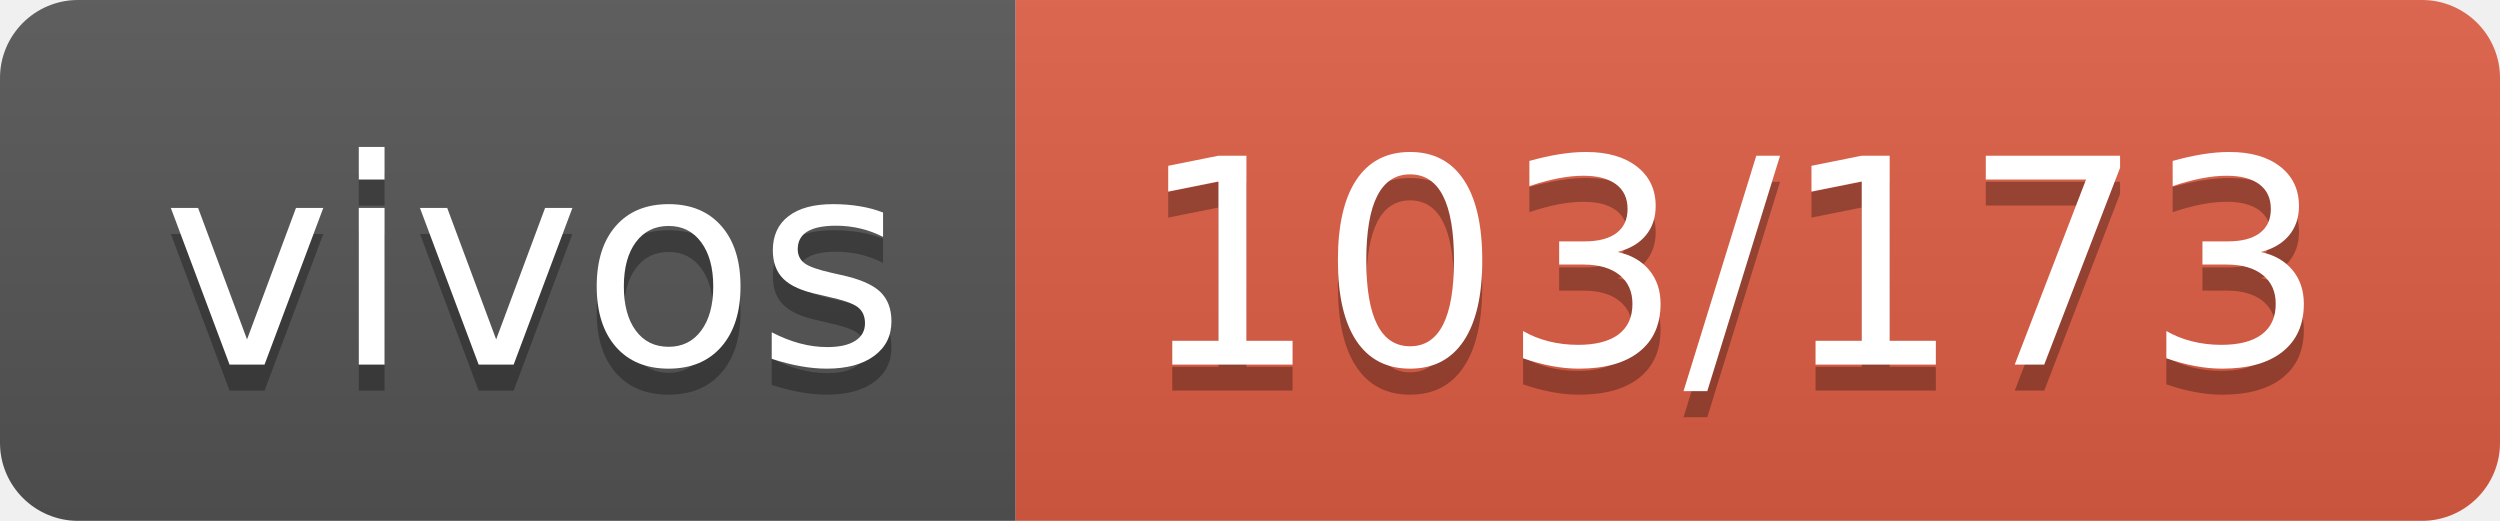
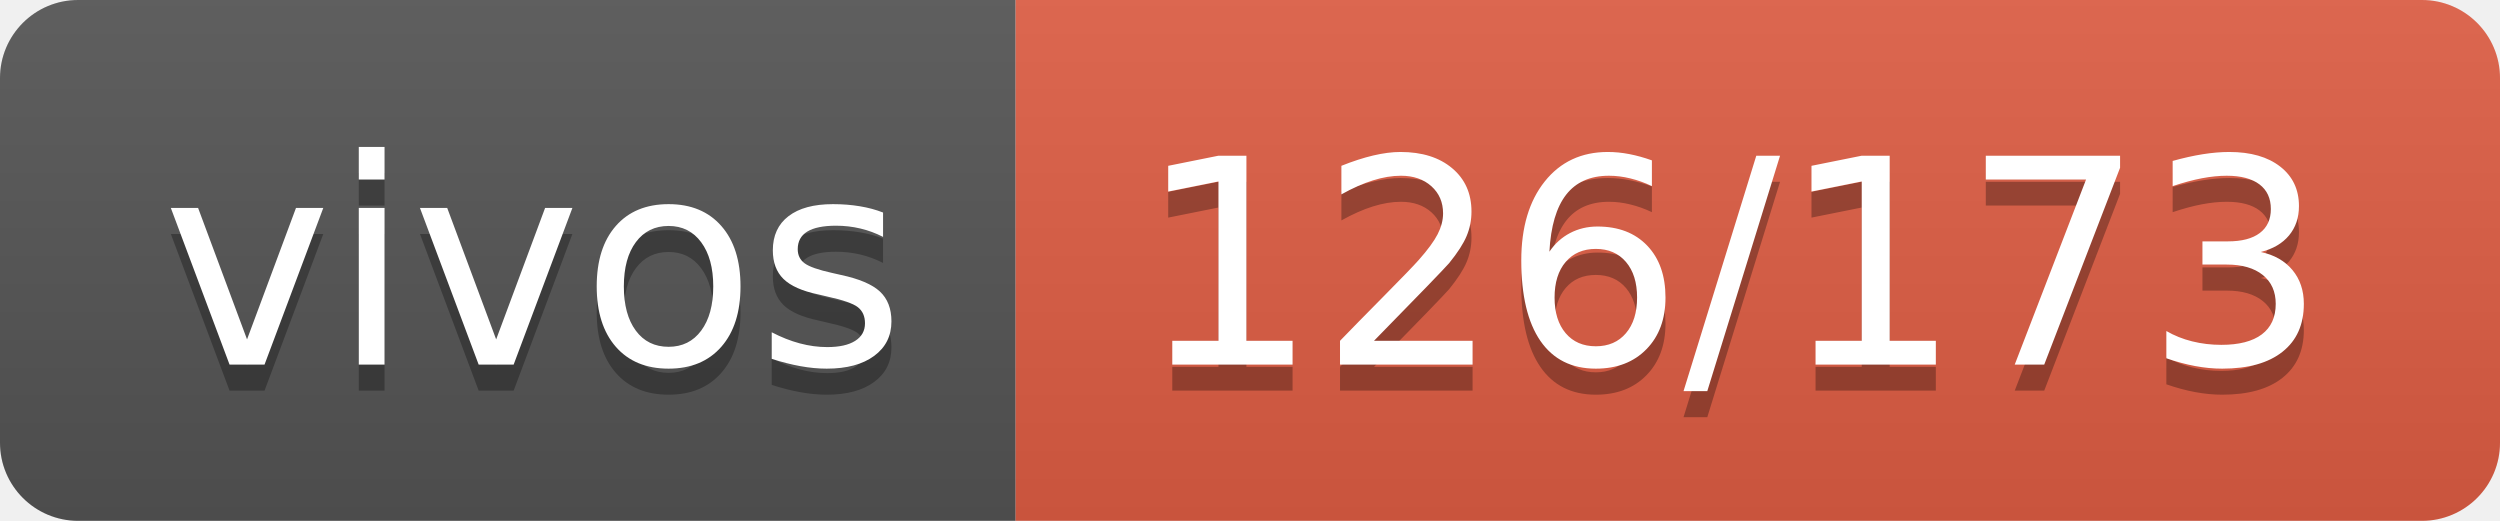
- <svg xmlns="http://www.w3.org/2000/svg" width="96" height="20" role="img" aria-label="vivos: 103/173">
+ <svg xmlns="http://www.w3.org/2000/svg" width="96" height="20" role="img" aria-label="vivos: 126/173">
  <linearGradient id="s" x2="0" y2="100%">
    <stop offset="0" stop-color="#bbb" stop-opacity=".1" />
    <stop offset="1" stop-opacity=".1" />
  </linearGradient>
  <clipPath id="r">
    <rect width="96" height="20" rx="3" fill="#fff" />
  </clipPath>
  <g clip-path="url(#r)">
    <rect width="39" height="20" fill="#555" />
    <rect x="39" width="57" height="20" fill="#e05d44" />
    <rect width="96" height="20" fill="url(#s)" />
  </g>
  <g fill="#fff" text-anchor="middle" font-family="Verdana,Geneva,DejaVu Sans,sans-serif" text-rendering="geometricPrecision" font-size="110">
    <text aria-hidden="true" x="205" y="150" fill="#010101" fill-opacity=".3" transform="scale(.1)" textLength="290">vivos</text>
    <text x="205" y="140" transform="scale(.1)" fill="#fff" textLength="290">vivos</text>
-     <text aria-hidden="true" x="665" y="150" fill="#010101" fill-opacity=".3" transform="scale(.1)" textLength="470">103/173</text>
-     <text x="665" y="140" transform="scale(.1)" fill="#fff" textLength="470">103/173</text>
+     <text aria-hidden="true" x="665" y="150" fill="#010101" fill-opacity=".3" transform="scale(.1)" textLength="470">126/173</text>
+     <text x="665" y="140" transform="scale(.1)" fill="#fff" textLength="470">126/173</text>
  </g>
</svg>
